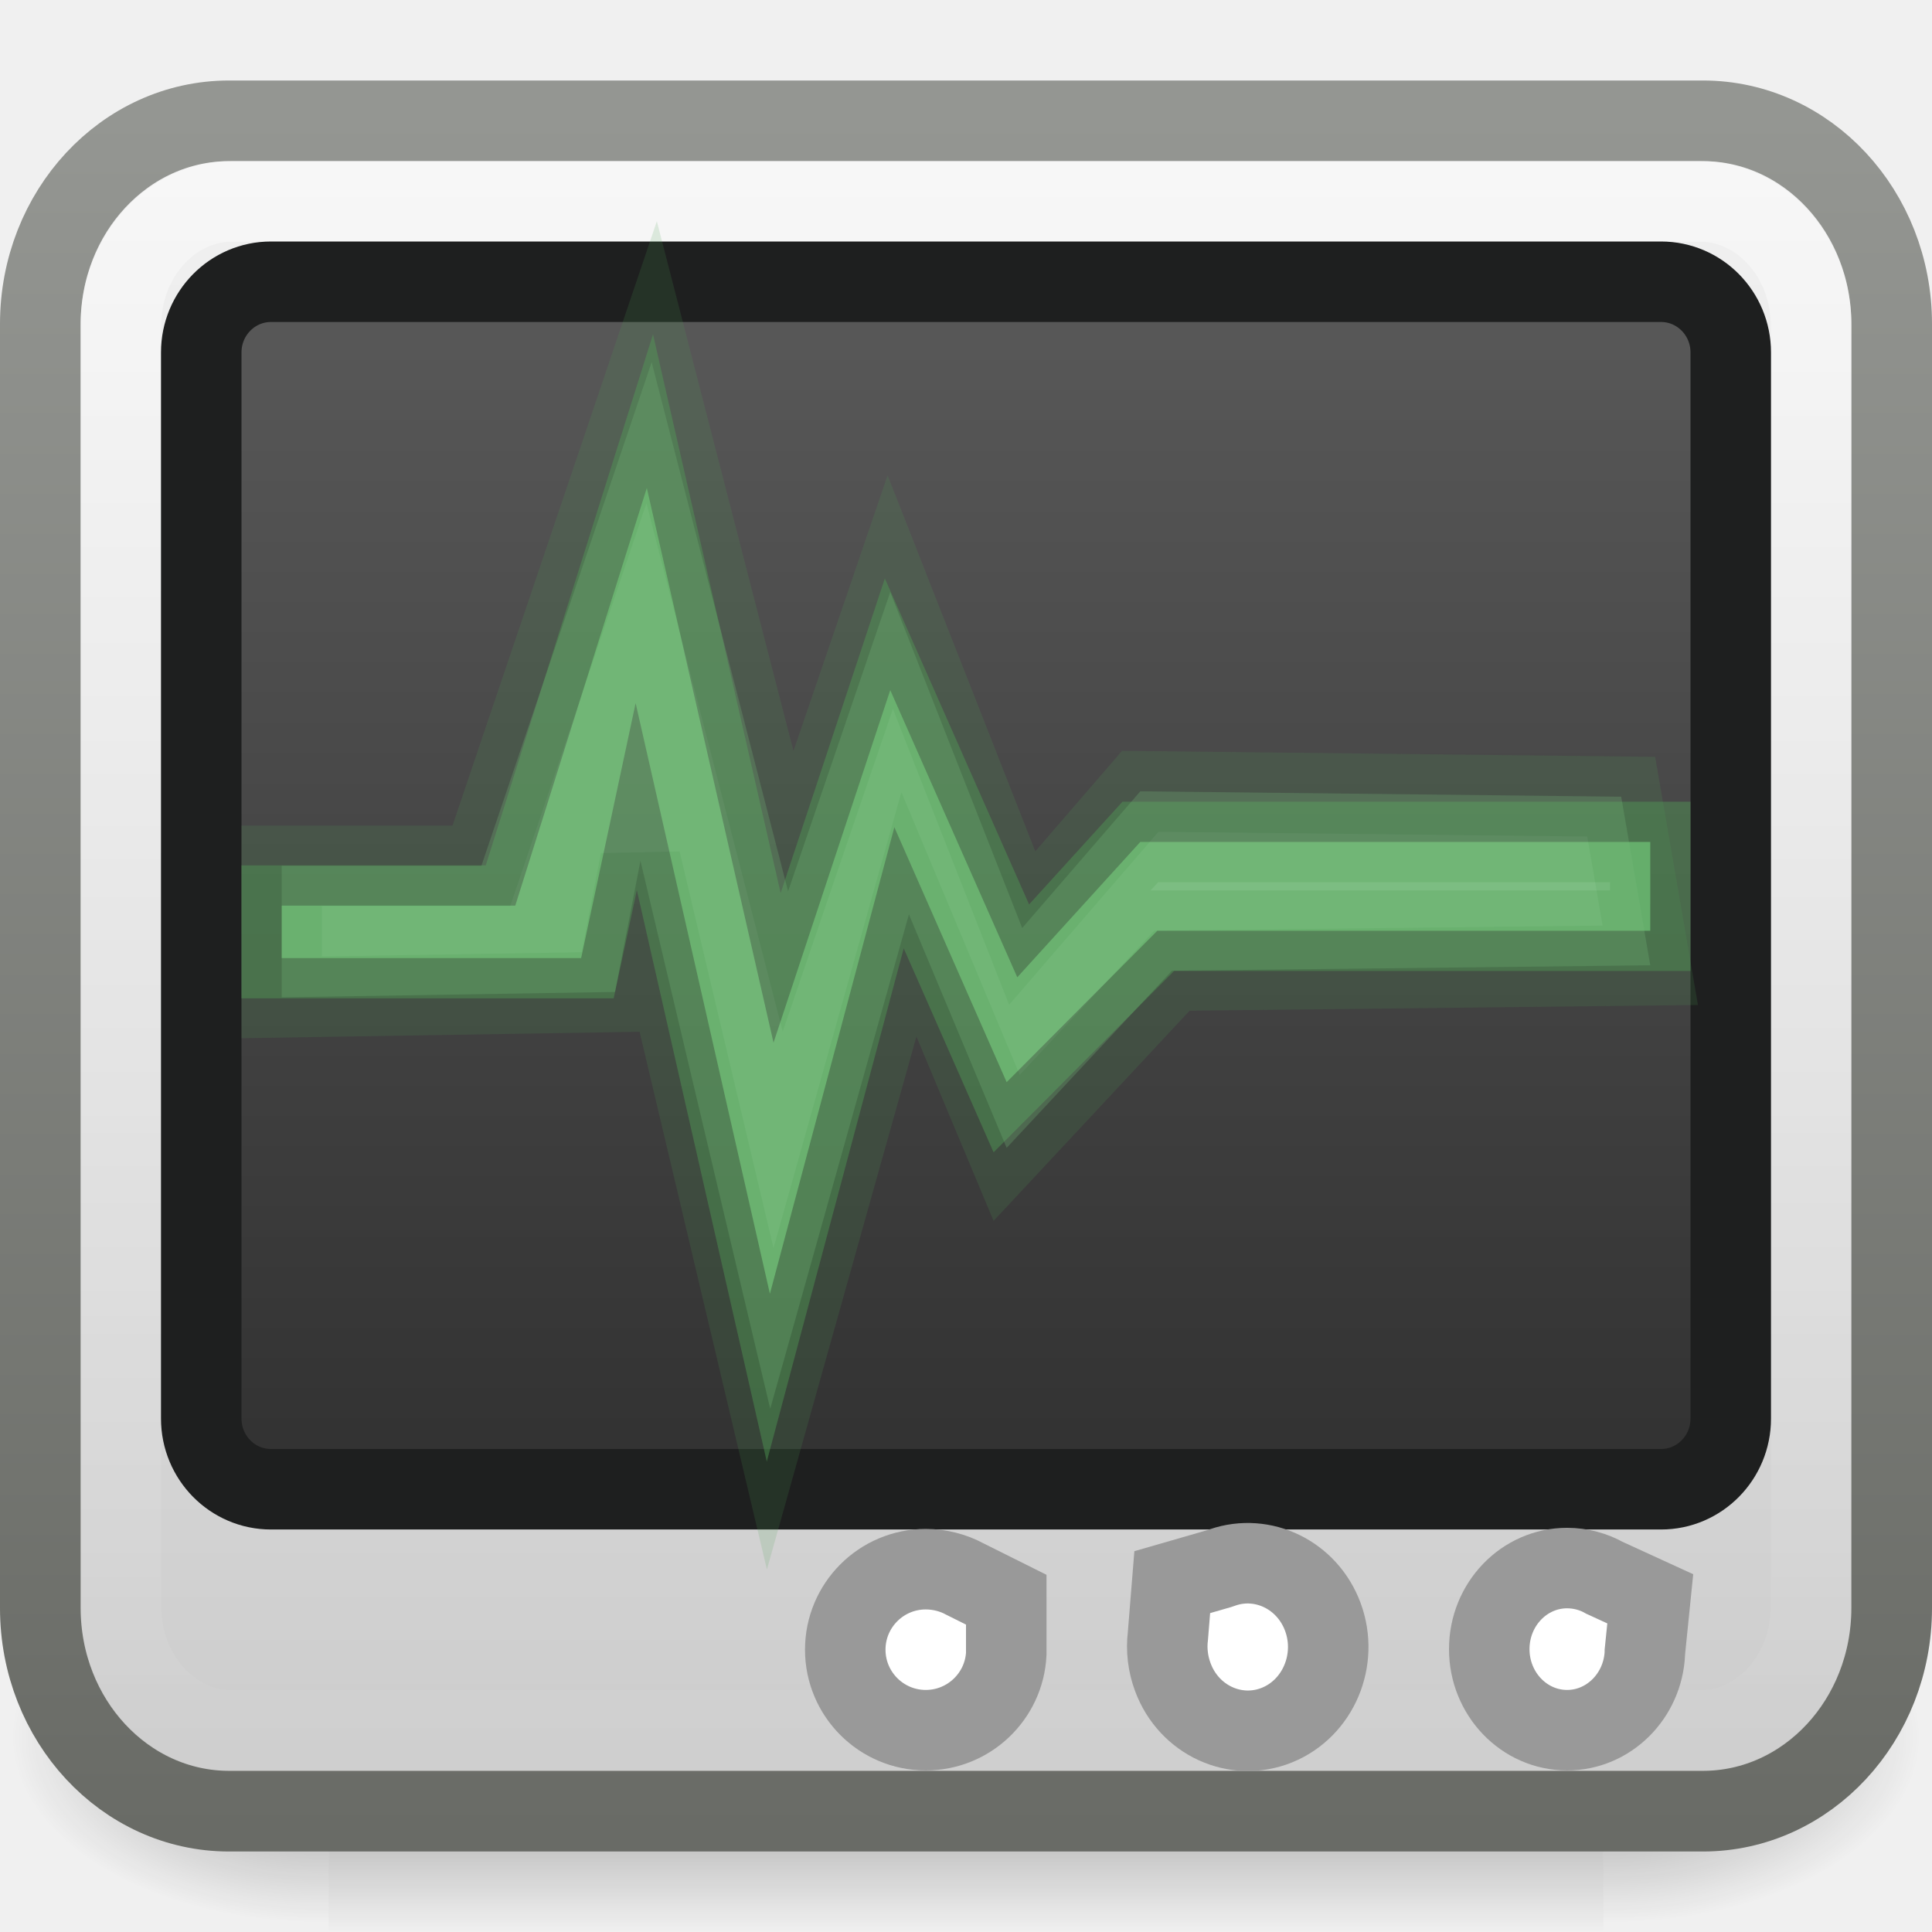
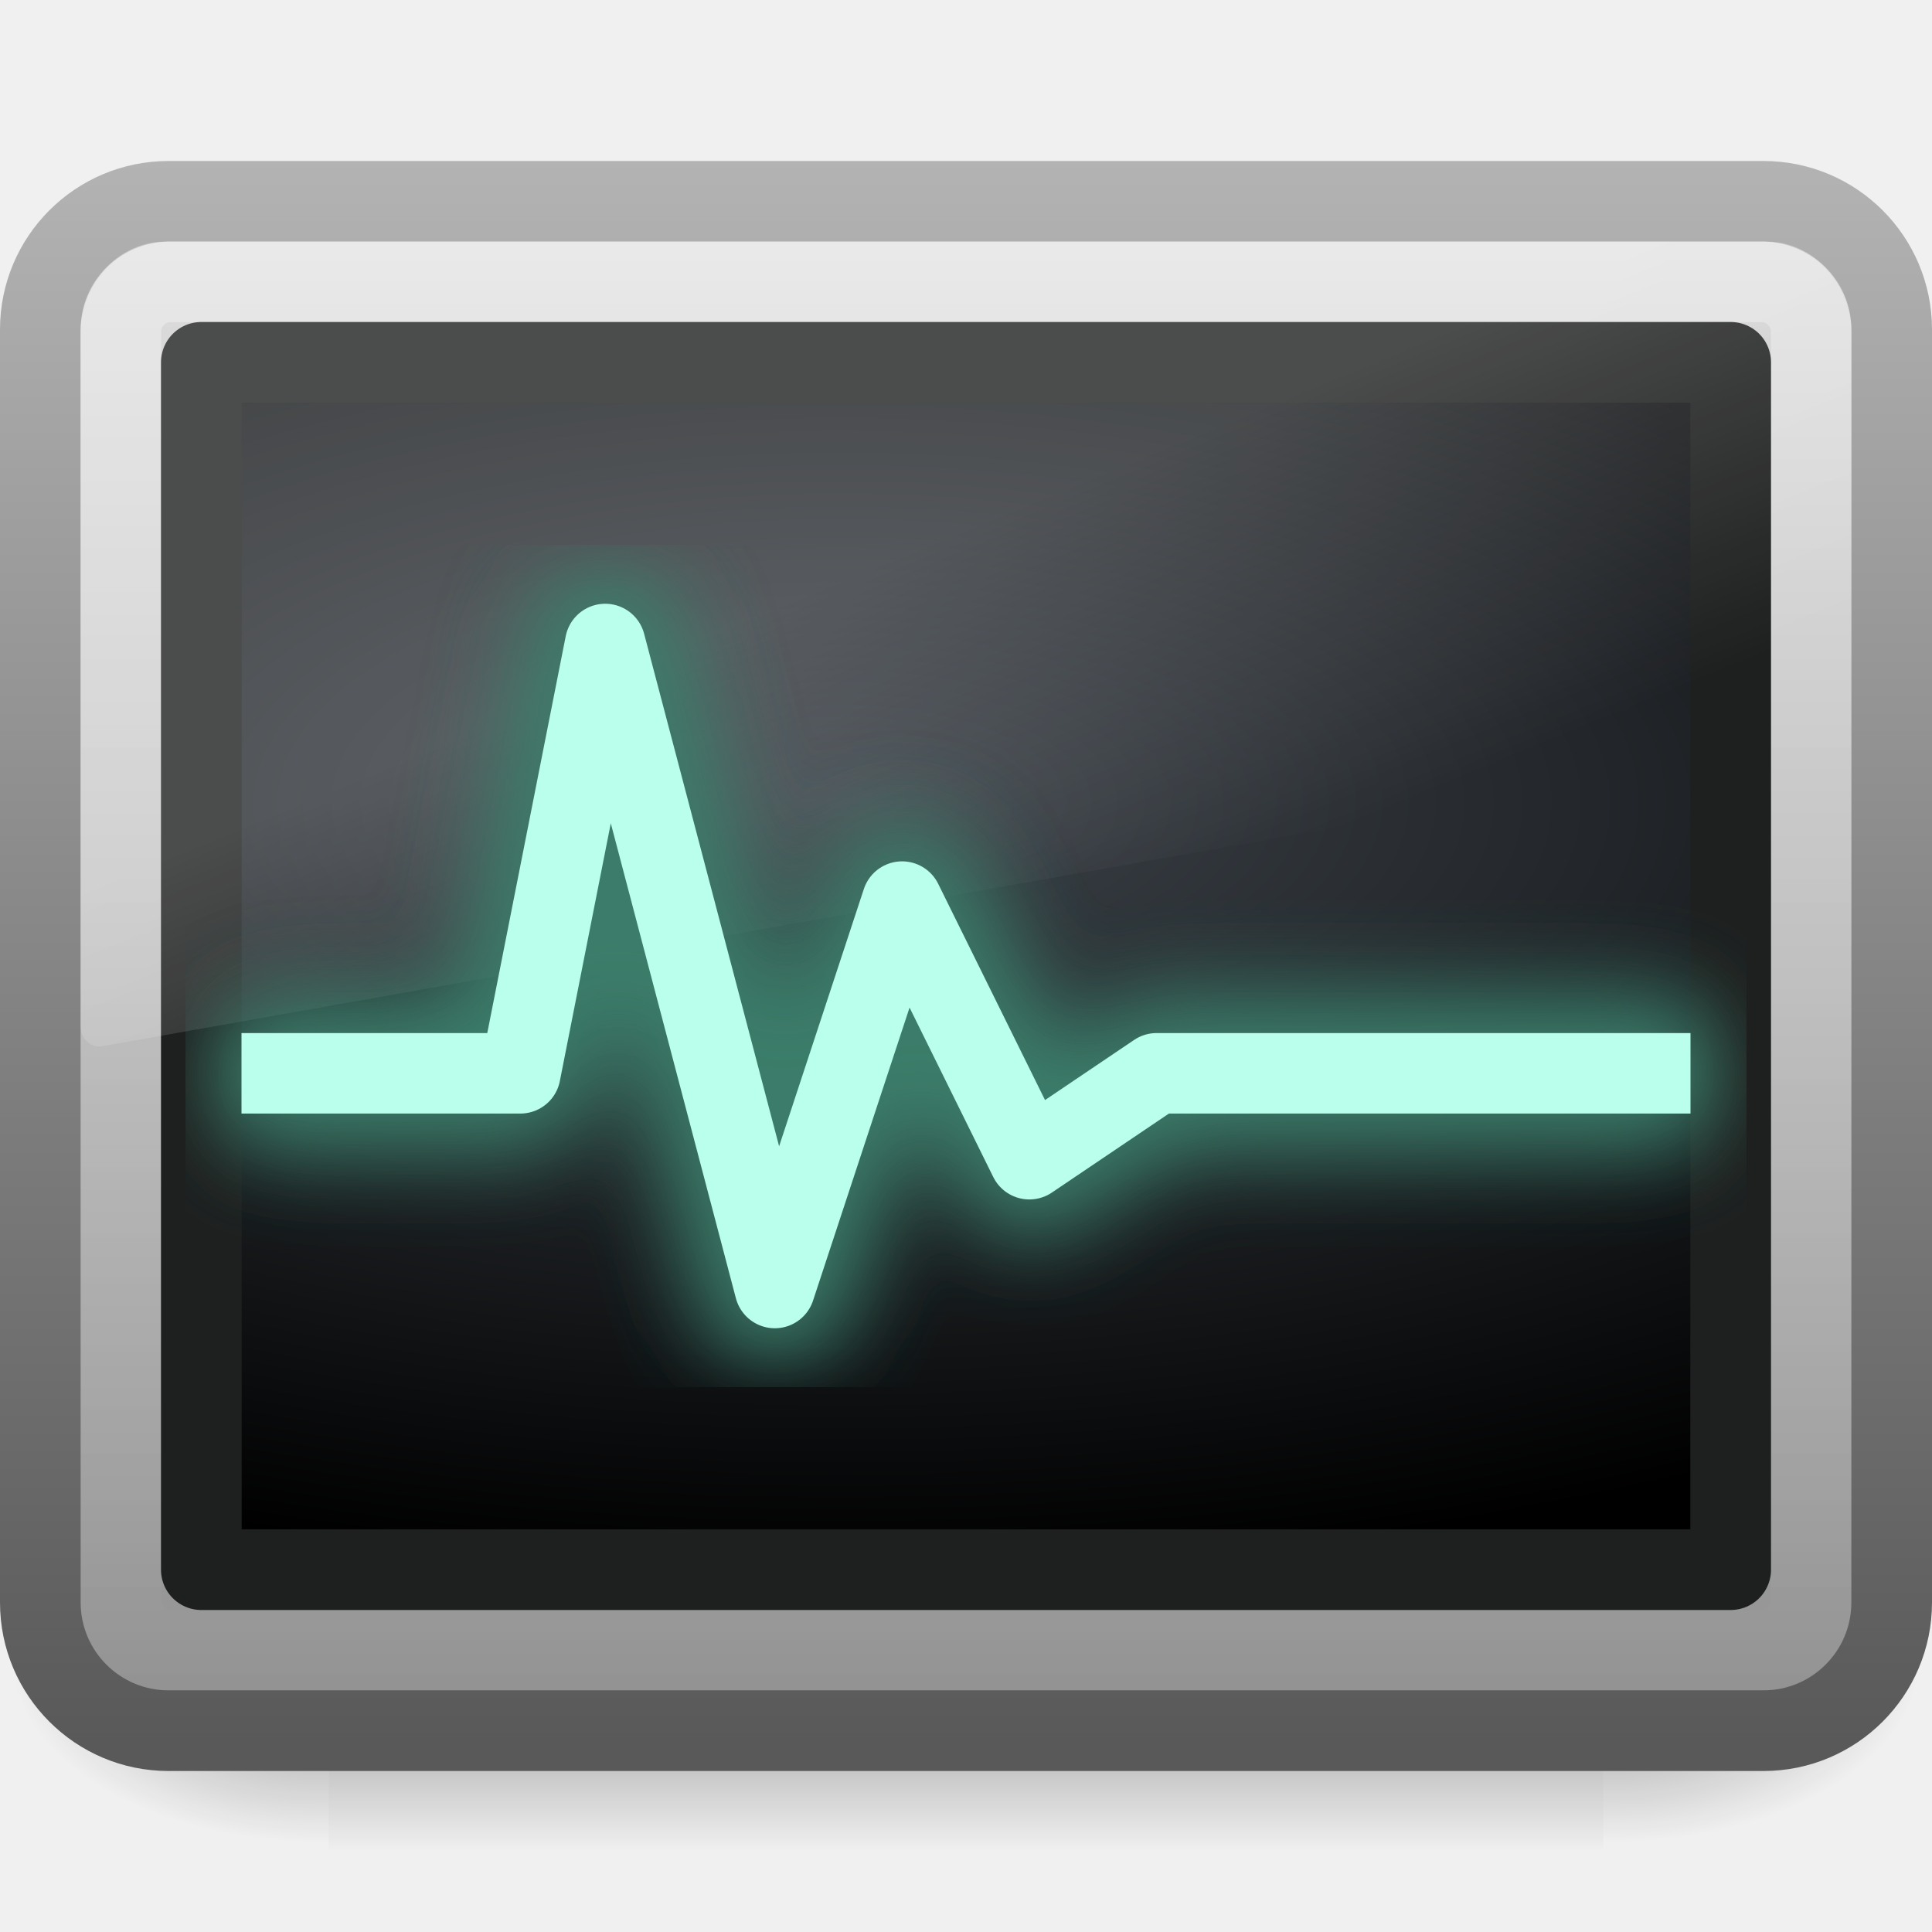
- <svg xmlns="http://www.w3.org/2000/svg" xmlns:xlink="http://www.w3.org/1999/xlink" width="24" height="24" id="svg2" version="1.0">
-   <defs id="defs4">
-     <radialGradient xlink:href="#linearGradient5060" id="radialGradient2545" gradientUnits="userSpaceOnUse" gradientTransform="matrix(-2.774389,0,0,1.969706,112.7623,-872.8854)" cx="605.714" cy="486.648" fx="605.714" fy="486.648" r="117.143" />
+ <svg xmlns="http://www.w3.org/2000/svg" xmlns:xlink="http://www.w3.org/1999/xlink" version="1.0" width="24" height="24" id="svg3385">
+   <defs id="defs3387">
+     <radialGradient cx="605.714" cy="486.648" r="117.143" fx="605.714" fy="486.648" id="radialGradient3976" xlink:href="#linearGradient5060" gradientUnits="userSpaceOnUse" gradientTransform="matrix(-2.774389,0,0,1.969706,112.7623,-872.8854)" />
    <linearGradient id="linearGradient5060">
-       <stop style="stop-color:black;stop-opacity:1;" id="stop5062" offset="0" />
-       <stop style="stop-color:black;stop-opacity:0;" id="stop5064" offset="1" />
+       <stop id="stop5062" style="stop-color:#000000;stop-opacity:1" offset="0" />
+       <stop id="stop5064" style="stop-color:#000000;stop-opacity:0" offset="1" />
    </linearGradient>
-     <radialGradient xlink:href="#linearGradient5060" id="radialGradient2543" gradientUnits="userSpaceOnUse" gradientTransform="matrix(2.774389,0,0,1.969706,-1891.633,-872.8854)" cx="605.714" cy="486.648" fx="605.714" fy="486.648" r="117.143" />
+     <radialGradient cx="605.714" cy="486.648" r="117.143" fx="605.714" fy="486.648" id="radialGradient2662" xlink:href="#linearGradient5060" gradientUnits="userSpaceOnUse" gradientTransform="matrix(2.774389,0,0,1.969706,-1891.633,-872.8854)" />
    <linearGradient id="linearGradient5048">
-       <stop style="stop-color:black;stop-opacity:0;" id="stop5050" offset="0" />
-       <stop style="stop-color:black;stop-opacity:1;" id="stop5056" offset="0.5" />
-       <stop style="stop-color:black;stop-opacity:0;" id="stop5052" offset="1" />
+       <stop id="stop5050" style="stop-color:#000000;stop-opacity:0" offset="0" />
+       <stop id="stop5056" style="stop-color:#000000;stop-opacity:1" offset="0.5" />
+       <stop id="stop5052" style="stop-color:#000000;stop-opacity:0" offset="1" />
    </linearGradient>
-     <linearGradient xlink:href="#linearGradient5048" id="linearGradient2541" gradientUnits="userSpaceOnUse" gradientTransform="matrix(2.774389,0,0,1.969706,-1892.179,-872.8854)" x1="302.857" y1="366.648" x2="302.857" y2="609.505" />
-     <linearGradient id="linearGradient48779">
-       <stop style="stop-color:#949692;stop-opacity:1" offset="0" id="stop48781" />
-       <stop style="stop-color:#696b66;stop-opacity:1" offset="1" id="stop48783" />
+     <linearGradient x1="302.857" y1="366.648" x2="302.857" y2="609.505" id="linearGradient2660" xlink:href="#linearGradient5048" gradientUnits="userSpaceOnUse" gradientTransform="matrix(2.774389,0,0,1.969706,-1892.179,-872.8854)" />
+     <linearGradient id="linearGradient4008-764">
+       <stop id="stop4334" style="stop-color:#595959;stop-opacity:1" offset="0" />
+       <stop id="stop4336" style="stop-color:#b3b3b3;stop-opacity:1" offset="1" />
    </linearGradient>
-     <linearGradient xlink:href="#linearGradient48779" id="linearGradient2535" gradientUnits="userSpaceOnUse" gradientTransform="matrix(0.489342,0,0,0.512758,0.255801,-0.3124828)" x1="27.983" y1="3.358" x2="27.983" y2="45.06" />
-     <linearGradient id="linearGradient3299">
-       <stop style="stop-color:#cdcdcd;stop-opacity:1" offset="0" id="stop3301" />
-       <stop style="stop-color:#f1f1f1;stop-opacity:1" offset="1" id="stop3303" />
+     <linearGradient x1="10.592" y1="44.78" x2="10.592" y2="2.426" id="linearGradient2603" xlink:href="#linearGradient4008-764" gradientUnits="userSpaceOnUse" gradientTransform="matrix(0.4893421,0,0,0.4639192,0.2558016,0.8602544)" />
+     <linearGradient id="linearGradient3023">
+       <stop id="stop3029" style="stop-color:#d8d8d8;stop-opacity:1" offset="0" />
+       <stop id="stop3031" style="stop-color:#8f8f8f;stop-opacity:1" offset="1" />
    </linearGradient>
-     <linearGradient xlink:href="#linearGradient3299" id="linearGradient2533" gradientUnits="userSpaceOnUse" gradientTransform="matrix(0.489342,0,0,0.512758,0.255801,-0.3124828)" x1="15.453" y1="42.995" x2="15.453" y2="4.861" />
+     <linearGradient x1="13.424" y1="2" x2="13.424" y2="22.051" id="linearGradient2601" xlink:href="#linearGradient3023" gradientUnits="userSpaceOnUse" />
    <linearGradient id="linearGradient2238">
-       <stop style="stop-color:#ffffff;stop-opacity:1;" id="stop2240" offset="0" />
-       <stop style="stop-color:#ffffff;stop-opacity:0;" id="stop2242" offset="1" />
+       <stop id="stop2240" style="stop-color:#ffffff;stop-opacity:1" offset="0" />
+       <stop id="stop2242" style="stop-color:#ffffff;stop-opacity:0" offset="1" />
    </linearGradient>
-     <linearGradient xlink:href="#linearGradient2238" id="linearGradient2530" gradientUnits="userSpaceOnUse" gradientTransform="matrix(0.4662131,0,0,0.4866833,0.810318,0.809194)" x1="24.676" y1="4.158" x2="24.676" y2="46.698" />
-     <linearGradient id="linearGradient9936">
-       <stop id="stop9938" offset="0" style="stop-color:#333333;stop-opacity:1;" />
-       <stop id="stop9940" offset="1" style="stop-color:#575757;stop-opacity:1;" />
+     <linearGradient x1="22.763" y1="-4.877" x2="22.763" y2="43.844" id="linearGradient2598" xlink:href="#linearGradient2238" gradientUnits="userSpaceOnUse" gradientTransform="matrix(0.4662133,0,0,0.4354479,0.8103191,1.987307)" />
+     <linearGradient id="linearGradient4128">
+       <stop id="stop4130" style="stop-color:#3d434a;stop-opacity:1" offset="0" />
+       <stop id="stop4132" style="stop-color:#000000;stop-opacity:1" offset="1" />
    </linearGradient>
-     <linearGradient xlink:href="#linearGradient9936" id="linearGradient2647" gradientUnits="userSpaceOnUse" gradientTransform="matrix(0.5110567,0,0,0.5180526,-0.2623647,0.6602655)" x1="28.076" y1="33.092" x2="28.076" y2="7.003" />
+     <radialGradient cx="16.352" cy="12.225" r="19.17" fx="16.352" fy="12.225" id="radialGradient2595" xlink:href="#linearGradient4128" gradientUnits="userSpaceOnUse" gradientTransform="matrix(0,0.4984012,-1.147966,0,24.46855,1.823392)" />
+     <linearGradient id="linearGradient8265-821-176-38-919-66-249-2">
+       <stop id="stop2687-1" style="stop-color:#ffffff;stop-opacity:1" offset="0" />
+       <stop id="stop2689-3" style="stop-color:#ffffff;stop-opacity:0" offset="1" />
+     </linearGradient>
+     <linearGradient x1="16.626" y1="15.298" x2="20.055" y2="24.628" id="linearGradient2589" xlink:href="#linearGradient8265-821-176-38-919-66-249-2" gradientUnits="userSpaceOnUse" gradientTransform="matrix(0.4789116,0,0,0.5359383,0.5061227,-0.1988816)" />
+     <filter height="1.307" y="-0.153" width="1.14" x="-0.07" id="filter3499">
+       <feGaussianBlur id="feGaussianBlur3501" stdDeviation="1.023" />
+     </filter>
  </defs>
  <g id="layer1">
-     <g transform="matrix(1.1820155e-2,0,0,1.0012672e-2,22.51327,20.71925)" id="g2525">
-       <rect id="rect2527" x="-1559.252" y="-150.697" width="1339.633" height="478.357" style="opacity:0.402;fill:url(#linearGradient2541);fill-opacity:1;fill-rule:nonzero;stroke:none;stroke-width:1;stroke-linecap:round;stroke-linejoin:miter;marker:none;marker-start:none;marker-mid:none;marker-end:none;stroke-miterlimit:4;stroke-dasharray:none;stroke-dashoffset:0;stroke-opacity:1;visibility:visible;display:inline;overflow:visible" />
-       <path d="M -219.619,-150.68 C -219.619,-150.68 -219.619,327.65 -219.619,327.65 C -76.745,328.551 125.781,220.481 125.781,88.454 C 125.781,-43.572 -33.655,-150.68 -219.619,-150.68 z" id="path2529" style="opacity:0.402;fill:url(#radialGradient2543);fill-opacity:1;fill-rule:nonzero;stroke:none;stroke-width:1;stroke-linecap:round;stroke-linejoin:miter;marker:none;marker-start:none;marker-mid:none;marker-end:none;stroke-miterlimit:4;stroke-dasharray:none;stroke-dashoffset:0;stroke-opacity:1;visibility:visible;display:inline;overflow:visible" />
-       <path id="path2531" d="M -1559.252,-150.68 C -1559.252,-150.68 -1559.252,327.65 -1559.252,327.65 C -1702.127,328.551 -1904.652,220.481 -1904.652,88.454 C -1904.652,-43.572 -1745.216,-150.68 -1559.252,-150.68 z" style="opacity:0.402;fill:url(#radialGradient2545);fill-opacity:1;fill-rule:nonzero;stroke:none;stroke-width:1;stroke-linecap:round;stroke-linejoin:miter;marker:none;marker-start:none;marker-mid:none;marker-end:none;stroke-miterlimit:4;stroke-dasharray:none;stroke-dashoffset:0;stroke-opacity:1;visibility:visible;display:inline;overflow:visible" />
+     <g transform="matrix(1.182016e-2,0,0,9.90682e-3,22.51327,19.75393)" id="g5022">
+       <rect width="1339.633" height="478.357" x="-1559.252" y="-150.697" id="rect2969" style="opacity:0.402;fill:url(#linearGradient2660);fill-opacity:1;fill-rule:nonzero;stroke:none;stroke-width:1;marker:none;visibility:visible;display:inline;overflow:visible" />
+       <path d="M -219.619,-150.68 C -219.619,-150.68 -219.619,327.65 -219.619,327.65 C -76.745,328.551 125.781,220.481 125.781,88.454 C 125.781,-43.572 -33.655,-150.68 -219.619,-150.68 L -219.619,-150.68 z" id="path2971" style="opacity:0.402;fill:url(#radialGradient2662);fill-opacity:1;fill-rule:nonzero;stroke:none;stroke-width:1;marker:none;visibility:visible;display:inline;overflow:visible" />
+       <path d="M -1559.252,-150.68 C -1559.252,-150.68 -1559.252,327.65 -1559.252,327.65 C -1702.127,328.551 -1904.652,220.481 -1904.652,88.454 C -1904.652,-43.572 -1745.216,-150.68 -1559.252,-150.68 L -1559.252,-150.68 z" id="path2973" style="opacity:0.402;fill:url(#radialGradient3976);fill-opacity:1;fill-rule:nonzero;stroke:none;stroke-width:1;marker:none;visibility:visible;display:inline;overflow:visible" />
    </g>
-     <rect id="rect1316" x="0.501" y="1.501" width="22.998" height="20.998" ry="2.523" rx="2.344" style="fill:url(#linearGradient2533);fill-opacity:1;fill-rule:evenodd;stroke:url(#linearGradient2535);stroke-width:1.002;stroke-linecap:round;stroke-linejoin:round;stroke-miterlimit:4;stroke-dasharray:none;stroke-dashoffset:0;stroke-opacity:1" />
-     <rect id="rect2232" x="1.501" y="2.501" width="20.998" height="18.998" ry="1.547" rx="1.384" style="opacity:0.4;fill:none;fill-opacity:1;fill-rule:evenodd;stroke:url(#linearGradient2530);stroke-width:1.002;stroke-linecap:round;stroke-linejoin:round;stroke-miterlimit:4;stroke-dasharray:none;stroke-dashoffset:0;stroke-opacity:1" />
-     <rect style="fill:url(#linearGradient2647);fill-opacity:1;fill-rule:evenodd;stroke:#1e1f1f;stroke-width:1;stroke-linecap:round;stroke-linejoin:round;stroke-miterlimit:4;stroke-dasharray:none;stroke-dashoffset:0;stroke-opacity:1" rx="0.866" ry="0.878" height="15" width="19" y="3.5" x="2.5" id="rect1314" />
-     <g id="g2603" transform="translate(-0.722891,0)">
-       <path id="path3111" d="M 21.223,19.861 L 20.656,19.601 C 20.519,19.523 20.356,19.479 20.19,19.479 C 19.656,19.479 19.223,19.93 19.223,20.486 C 19.223,21.042 19.656,21.493 20.19,21.493 C 20.706,21.493 21.13,21.07 21.156,20.538 C 21.156,20.534 21.156,20.525 21.156,20.521 L 21.223,19.861 z" style="fill:#ffffff;fill-opacity:1;fill-rule:nonzero;stroke:#999999;stroke-width:1;stroke-linecap:butt;stroke-linejoin:miter;marker:none;marker-start:none;marker-mid:none;marker-end:none;stroke-miterlimit:10;stroke-dasharray:none;stroke-dashoffset:0;stroke-opacity:1;visibility:visible;display:inline;overflow:visible" />
-       <path d="M 15.285,19.654 L 15.231,20.322 C 15.21,20.489 15.23,20.669 15.293,20.836 C 15.492,21.371 16.071,21.637 16.585,21.43 C 17.099,21.222 17.354,20.619 17.155,20.084 C 16.962,19.566 16.413,19.299 15.911,19.471 C 15.907,19.472 15.899,19.476 15.895,19.478 L 15.285,19.654 z" id="path3116" style="fill:#ffffff;fill-opacity:1;fill-rule:nonzero;stroke:#999999;stroke-width:1;stroke-linecap:butt;stroke-linejoin:miter;marker:none;marker-start:none;marker-mid:none;marker-end:none;stroke-miterlimit:10;stroke-dasharray:none;stroke-dashoffset:0;stroke-opacity:1;visibility:visible;display:inline;overflow:visible" />
-       <path id="path3118" d="M 13.223,19.872 L 12.706,19.614 C 12.564,19.537 12.395,19.493 12.223,19.493 C 11.671,19.493 11.223,19.941 11.223,20.493 C 11.223,21.045 11.671,21.493 12.223,21.493 C 12.758,21.493 13.196,21.073 13.223,20.545 C 13.223,20.541 13.223,20.532 13.223,20.528 L 13.223,19.872 z" style="fill:#ffffff;fill-opacity:1;fill-rule:nonzero;stroke:#999999;stroke-width:1;stroke-linecap:butt;stroke-linejoin:miter;marker:none;marker-start:none;marker-mid:none;marker-end:none;stroke-miterlimit:10;stroke-dasharray:none;stroke-dashoffset:0;stroke-opacity:1;visibility:visible;display:inline;overflow:visible" />
-     </g>
-     <path style="fill:#7cbd82;fill-opacity:1;fill-rule:evenodd;stroke:#52a158;stroke-width:1;stroke-linecap:butt;stroke-linejoin:miter;stroke-miterlimit:10;stroke-dasharray:none;stroke-opacity:0.416" d="M 6.401,11.25 L 3.5,11.25 L 3.5,11.902 L 7.219,11.902 L 7.896,8.735 L 9.564,16.072 L 11.11,10.276 L 12.505,13.443 L 14.377,11.562 L 20.5,11.562 L 20.5,10.459 L 14.165,10.459 L 12.637,12.14 L 11.059,8.573 L 9.609,12.952 L 8.035,6.062 L 6.401,11.25 z" id="path2188" />
-     <path style="opacity:0.381;fill:#7cbd82;fill-opacity:1;fill-rule:evenodd;stroke:#4ea256;stroke-width:1;stroke-linecap:butt;stroke-linejoin:miter;stroke-miterlimit:4;stroke-dasharray:none;stroke-opacity:0.416" id="path3088" d="M 5.98,10.756 L 3.5,10.756 L 3.5,12.389 L 7.64,12.322 L 7.956,10.692 L 9.568,17.5 L 11.291,11.358 L 12.505,14.259 L 14.558,12.058 L 20.5,11.991 L 20.139,9.897 L 14.165,9.83 L 12.698,11.529 L 11.059,7.356 L 9.79,11.073 L 8.095,4.5 L 5.98,10.756 z" />
+     <rect width="22.998" height="18.998" rx="1.592" ry="1.592" x="0.501" y="2.501" id="rect1316" style="fill:url(#linearGradient2601);fill-opacity:1;fill-rule:evenodd;stroke:url(#linearGradient2603);stroke-width:1.002;stroke-linecap:round;stroke-linejoin:round;stroke-miterlimit:4;stroke-dasharray:none;stroke-dashoffset:0;stroke-opacity:1" />
+     <rect width="20.998" height="16.998" rx="0.618" ry="0.618" x="1.501" y="3.501" id="rect2232" style="opacity:0.4;fill:none;stroke:url(#linearGradient2598);stroke-width:1.002;stroke-linecap:round;stroke-linejoin:round;stroke-miterlimit:4;stroke-dasharray:none;stroke-dashoffset:0;stroke-opacity:1" />
+     <rect width="18.998" height="14.998" rx="0" ry="0" x="2.501" y="4.501" id="rect1314" style="fill:url(#radialGradient2595);fill-opacity:1;fill-rule:evenodd;stroke:#1e1f1f;stroke-width:1.002;stroke-linecap:round;stroke-linejoin:round;stroke-miterlimit:4;stroke-dasharray:none;stroke-dashoffset:0;stroke-opacity:1" />
+     <path d="M 2.048,3 C 1.469,3 1,3.525 1,4.172 L 1,12.747 C 1.001,12.82 1.03,12.888 1.078,12.935 C 1.126,12.983 1.19,13.006 1.254,12.999 L 22.805,9.18 C 22.916,9.16 22.998,9.054 23,8.929 L 23,4.172 C 23,3.525 22.531,3 21.952,3 L 2.048,3 L 2.048,3 z" id="path2976" style="opacity:0.2;fill:url(#linearGradient2589);fill-opacity:1;fill-rule:evenodd;stroke:none" />
+     <path d="M -51.076,15.113 L -45.453,15.113 L -43.453,5.113 L -39.453,20.113 L -36.453,11.113 L -33.453,17.113 L -30.453,15.113 L -18.818,15.113" transform="matrix(0.5269903,0,0,0.5333113,30.41679,5.27346)" id="path3497" style="fill:none;fill-rule:evenodd;stroke:#3a7d6b;stroke-width:3.773;stroke-linecap:round;stroke-linejoin:round;stroke-miterlimit:4;stroke-dasharray:none;stroke-opacity:1;filter:url(#filter3499)" />
+     <path d="M 3.5,13.333 L 6.464,13.333 L 7.518,8 L 9.625,16 L 11.206,11.2 L 12.787,14.4 L 14.368,13.333 L 20.5,13.333" id="path3477" style="fill:none;fill-rule:evenodd;stroke:#b9ffeb;stroke-width:1;stroke-linecap:square;stroke-linejoin:round;stroke-miterlimit:4;stroke-dasharray:none;stroke-opacity:1" />
  </g>
</svg>
